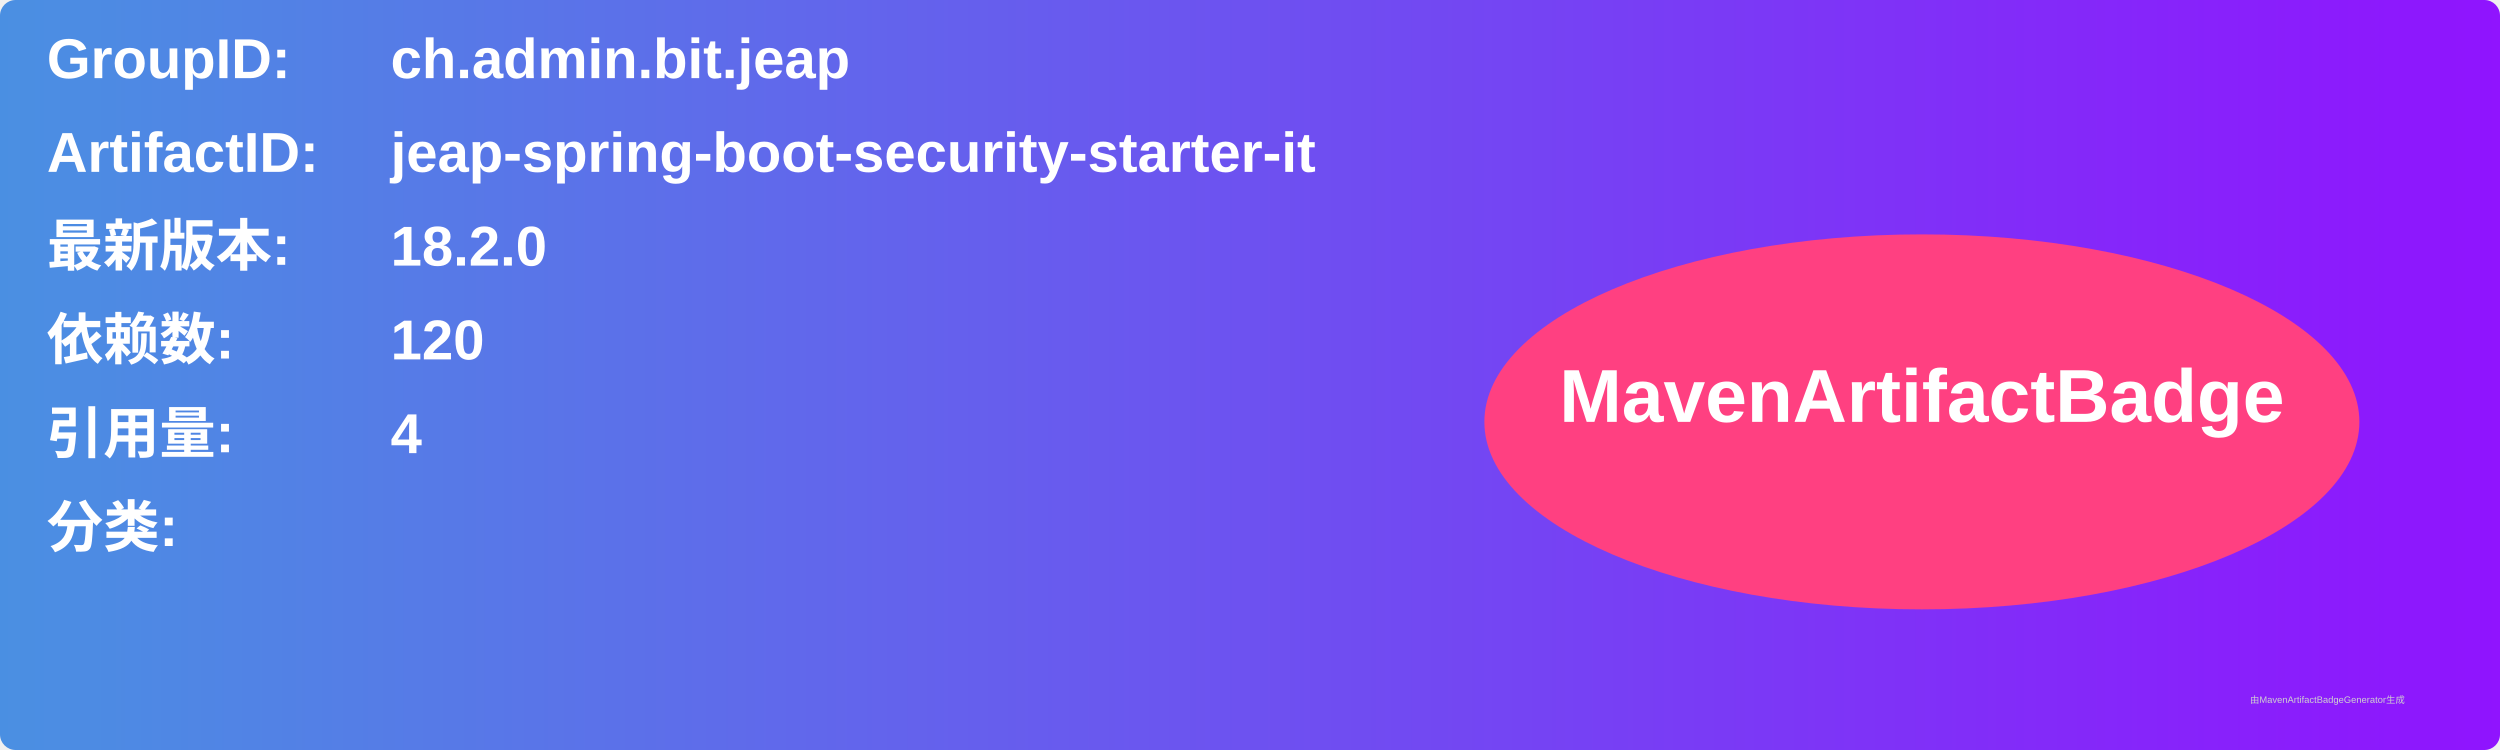
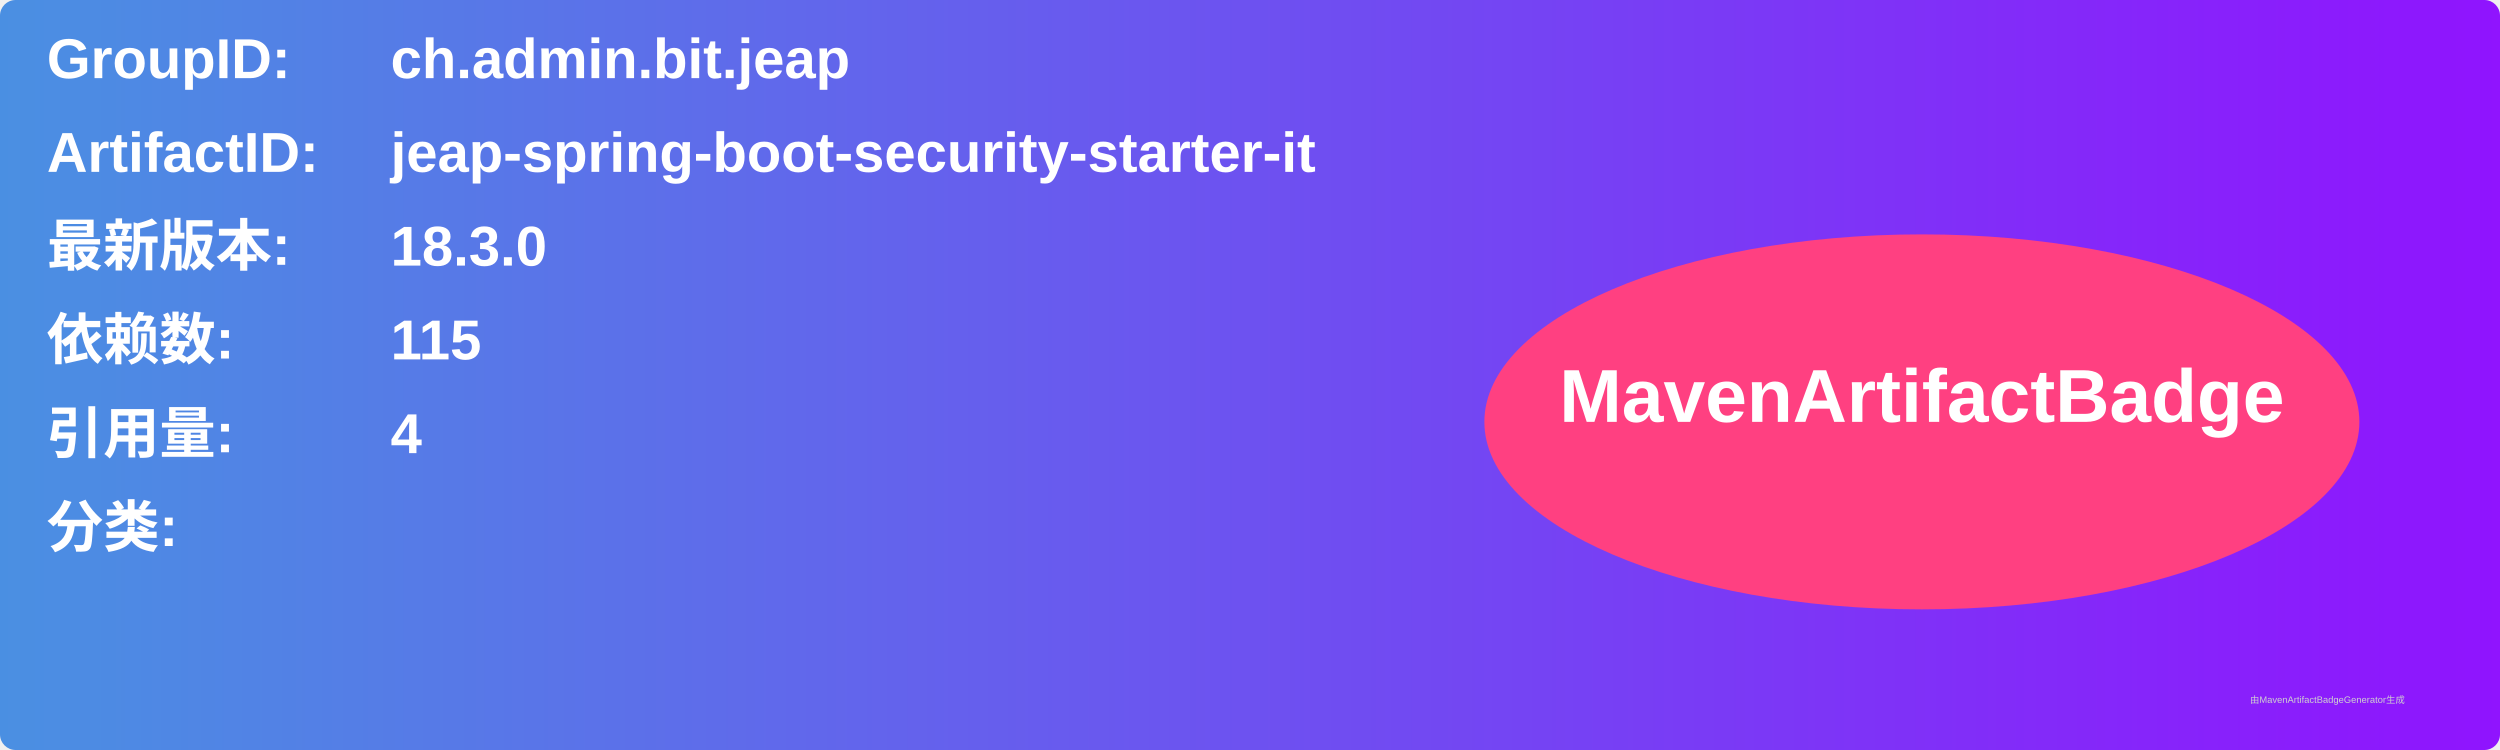
<svg xmlns="http://www.w3.org/2000/svg" width="800" height="240" viewBox="0 0 800 240">
  <linearGradient id="grad" x1="0%" y1="0%" x2="100%" y2="0%">
    <stop offset="0%" stop-color="#4a90e2" />
    <stop offset="100%" stop-color="#9013fe" />
  </linearGradient>
  <rect width="100%" height="100%" rx="5" ry="5" fill="url(#grad)" />
  <g transform="translate(15, 15)">
    <text x="0" y="10" font-family="Arial" font-size="18" fill="white" font-weight="bold" width="260">GroupID:</text>
    <text x="110" y="10" font-family="Arial" font-size="18" fill="white" font-weight="bold" width="460">ch.admin.bit.jeap</text>
    <text x="0" y="40" font-family="Arial" font-size="18" fill="white" font-weight="bold" width="260">ArtifactID:</text>
    <text x="110" y="40" font-family="Arial" font-size="18" fill="white" font-weight="bold" width="460">jeap-spring-boot-security-starter-it</text>
    <text x="0" y="70" font-family="Arial" font-size="18" fill="white" font-weight="bold">最新版本:</text>
    <text x="110" y="70" font-family="Arial" font-size="18" fill="white" font-weight="bold">
-       <tspan font-weight="bold">18.2.0</tspan>
+       <tspan font-weight="bold">18.3.0</tspan>
    </text>
    <text x="0" y="100" font-family="Arial" font-size="18" fill="white" font-weight="bold">依赖数: </text>
    <text x="110" y="100" font-family="Arial" font-size="18" fill="white">
-       <tspan font-weight="bold">120</tspan>
+       <tspan font-weight="bold">115</tspan>
    </text>
    <text x="0" y="130" font-family="Arial" font-size="18" fill="white" font-weight="bold">引用量: </text>
    <text x="110" y="130" font-family="Arial" font-size="18" fill="white">
      <tspan font-weight="bold">4</tspan>
    </text>
    <text x="0" y="160" font-family="Arial" font-size="18" fill="white" font-weight="bold">分类:</text>
    <text x="10" y="190" font-family="Arial" font-size="10" fill="white">
      <tspan font-weight="bold" />
    </text>
    <ellipse cx="600" cy="120" rx="140" ry="60" fill="#ff4081" />
    <text x="600" y="120" text-anchor="middle" font-family="Arial" font-size="24" fill="white" font-weight="bold">MavenArtifactBadge</text>
  </g>
  <text x="720" y="225" font-family="Arial" font-size="3" fill="#d0d0d0">由MavenArtifactBadgeGenerator生成</text>
</svg>
